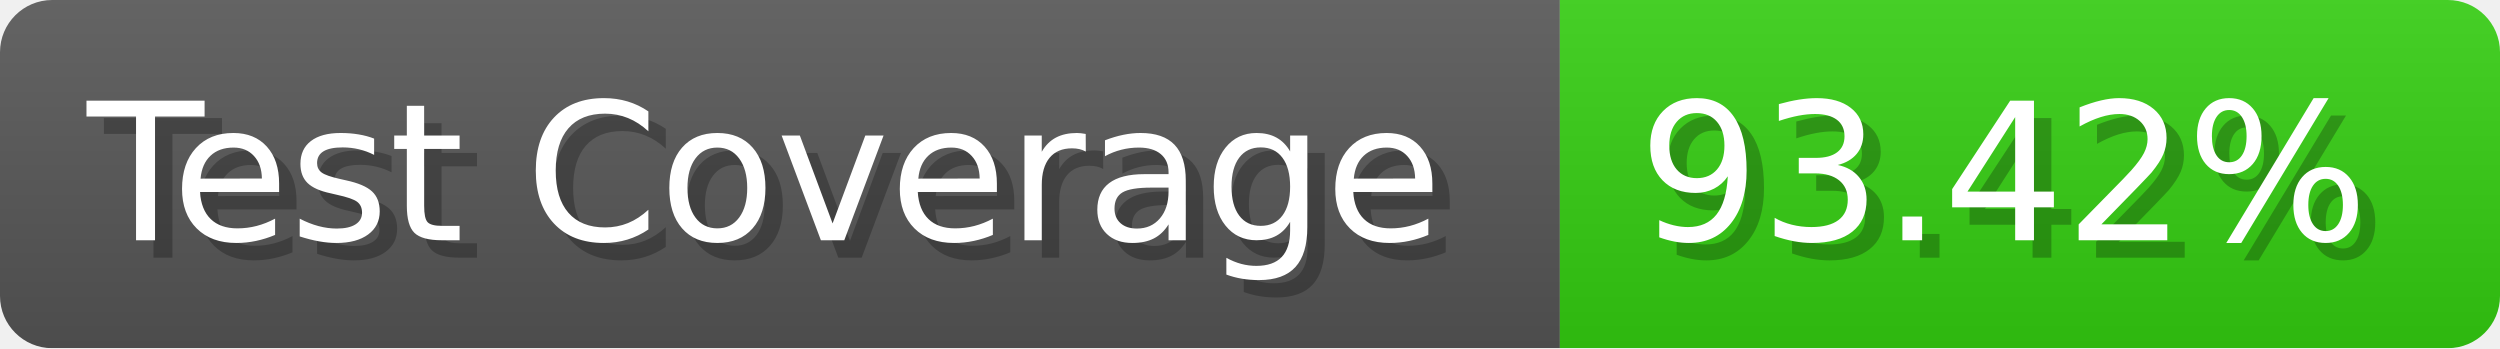
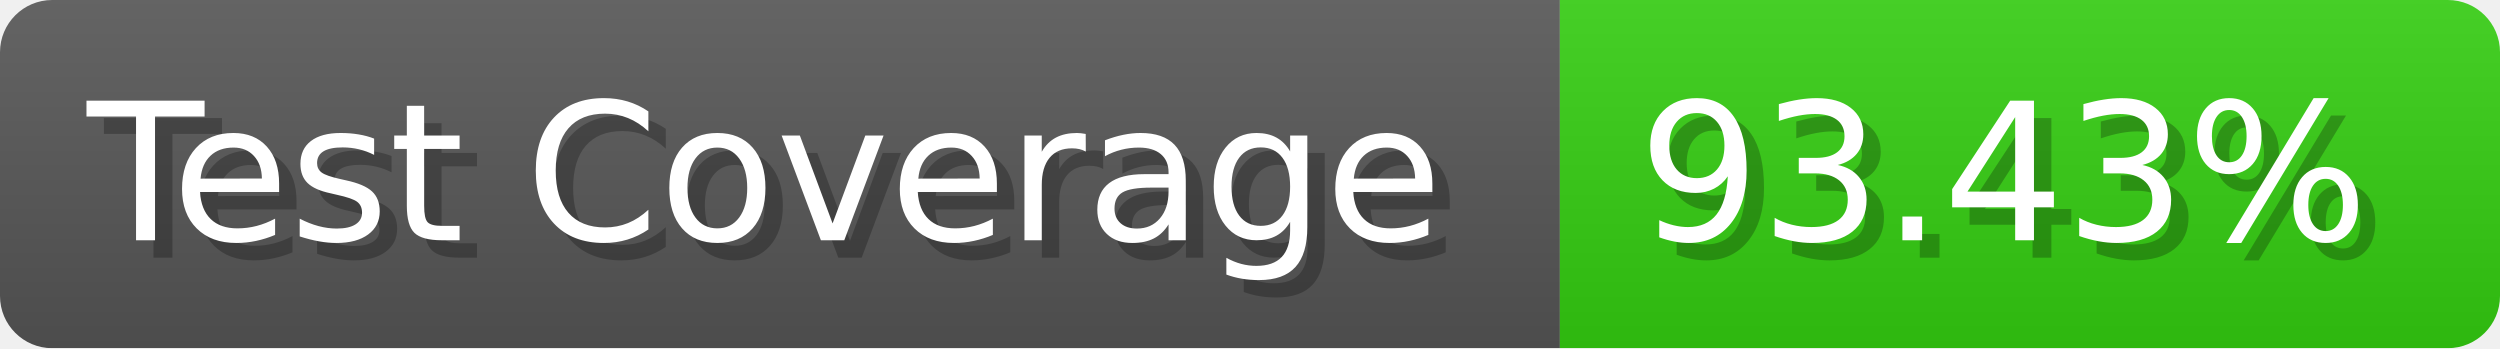
- <svg xmlns="http://www.w3.org/2000/svg" width="143.6" height="20" viewBox="0 0 1436 200" role="img" aria-label="Test Coverage: 93.42%">
+ <svg xmlns="http://www.w3.org/2000/svg" width="143.6" height="20" viewBox="0 0 1436 200" role="img" aria-label="Test Coverage: 93.43%">
  <linearGradient id="a" x2="0" y2="100%">
    <stop offset="0" stop-opacity=".1" stop-color="#EEE" />
    <stop offset="1" stop-opacity=".1" />
  </linearGradient>
  <mask id="m">
    <rect width="1436" height="200" rx="30" fill="#FFF" />
  </mask>
  <g mask="url(#m)">
    <rect width="896" height="200" fill="#555" />
    <rect width="540" height="200" fill="#3C1" x="896" />
    <rect width="1436" height="200" fill="url(#a)" />
  </g>
  <g aria-hidden="true" fill="#fff" text-anchor="start" font-family="Verdana,DejaVu Sans,sans-serif" font-size="110">
    <text x="60" y="148" textLength="796" fill="#000" opacity="0.25">Test Coverage</text>
    <text x="50" y="138" textLength="796">Test Coverage</text>
-     <text x="951" y="148" textLength="440" fill="#000" opacity="0.25">93.42%</text>
-     <text x="941" y="138" textLength="440">93.42%</text>
+     <text x="951" y="148" textLength="440" fill="#000" opacity="0.25">93.43%</text>
+     <text x="941" y="138" textLength="440">93.43%</text>
  </g>
</svg>
